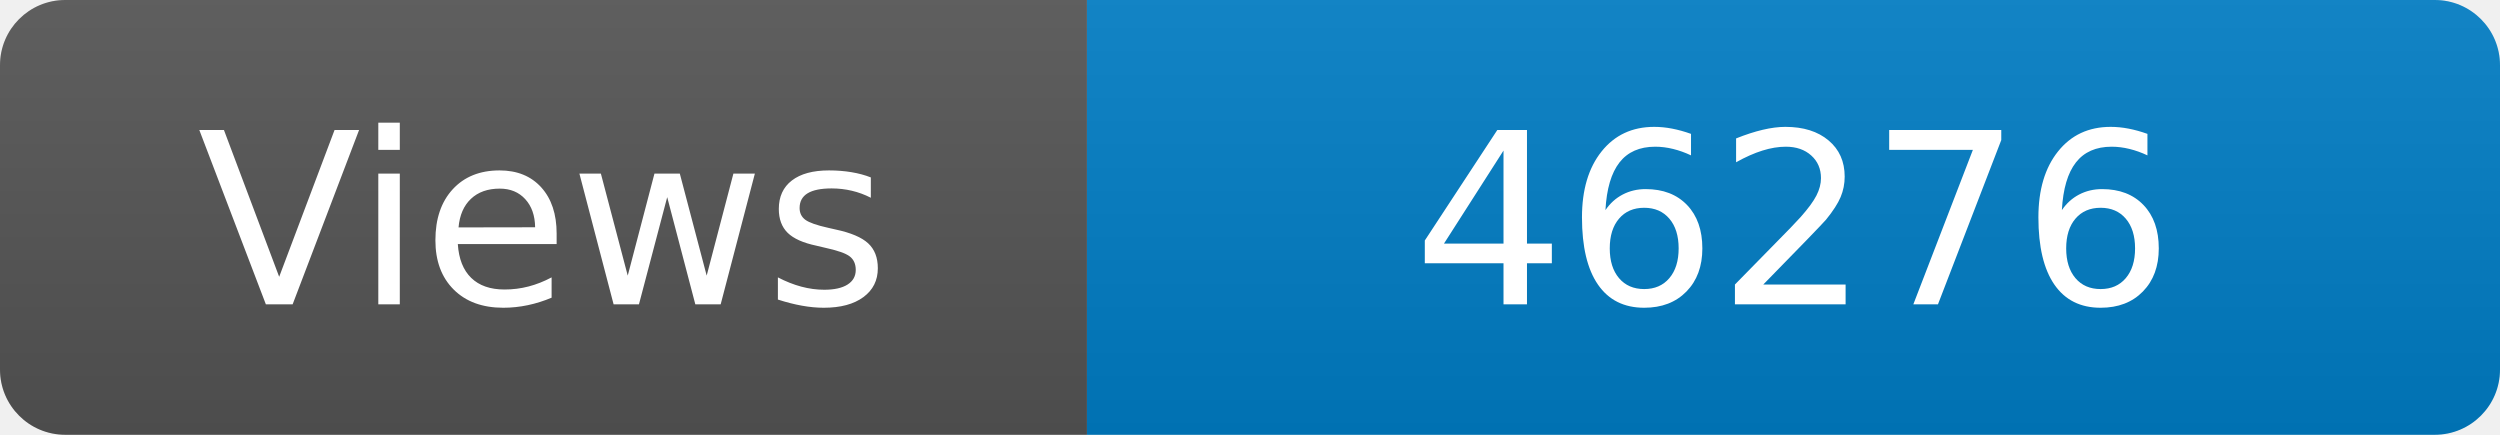
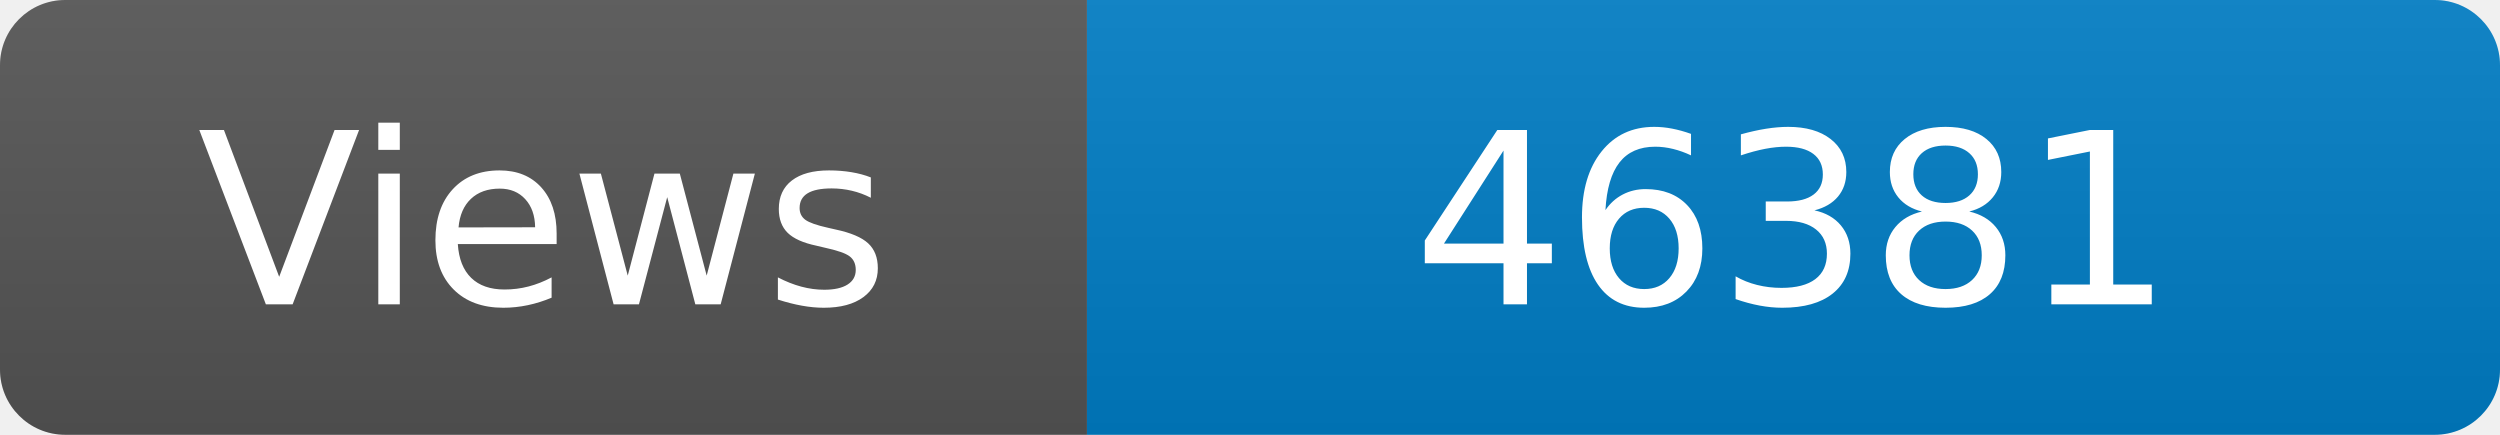
<svg xmlns="http://www.w3.org/2000/svg" width="115" height="20" role="img" aria-label="Maintained?: yes">
  <linearGradient id="s" x2="0" y2="100%">
    <stop offset="0" stop-color="#bbb" stop-opacity=".1" />
    <stop offset="1" stop-opacity=".1" />
  </linearGradient>
  <clipPath id="r">
    <rect width="115" height="20" rx="3" fill="#fff" />
  </clipPath>
  <g clip-path="url(#r)">
    <rect width="50" height="20" fill="#555" />
    <rect x="50" width="160" height="20" fill="#007ec6" />
    <rect width="115" height="20" fill="url(#s)" />
  </g>
  <g fill="#fff" text-anchor="middle" font-family="Verdana,Geneva,DejaVu Sans,sans-serif" font-size="110">
    <text x="250" y="140" transform="scale(.1)" fill="#fff">Views</text>
-     <text x="825" y="140" transform="scale(.1)" fill="#fff">46276</text>
+     <text x="825" y="140" transform="scale(.1)" fill="#fff">46381</text>
  </g>
</svg>
